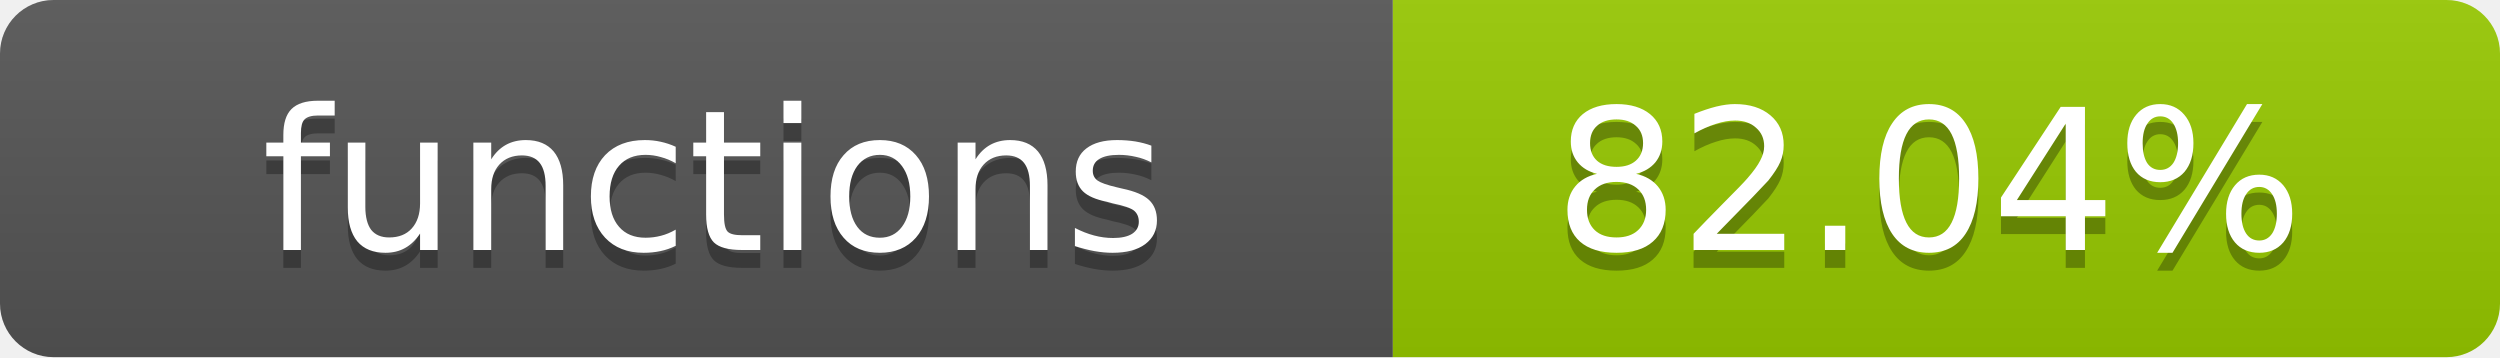
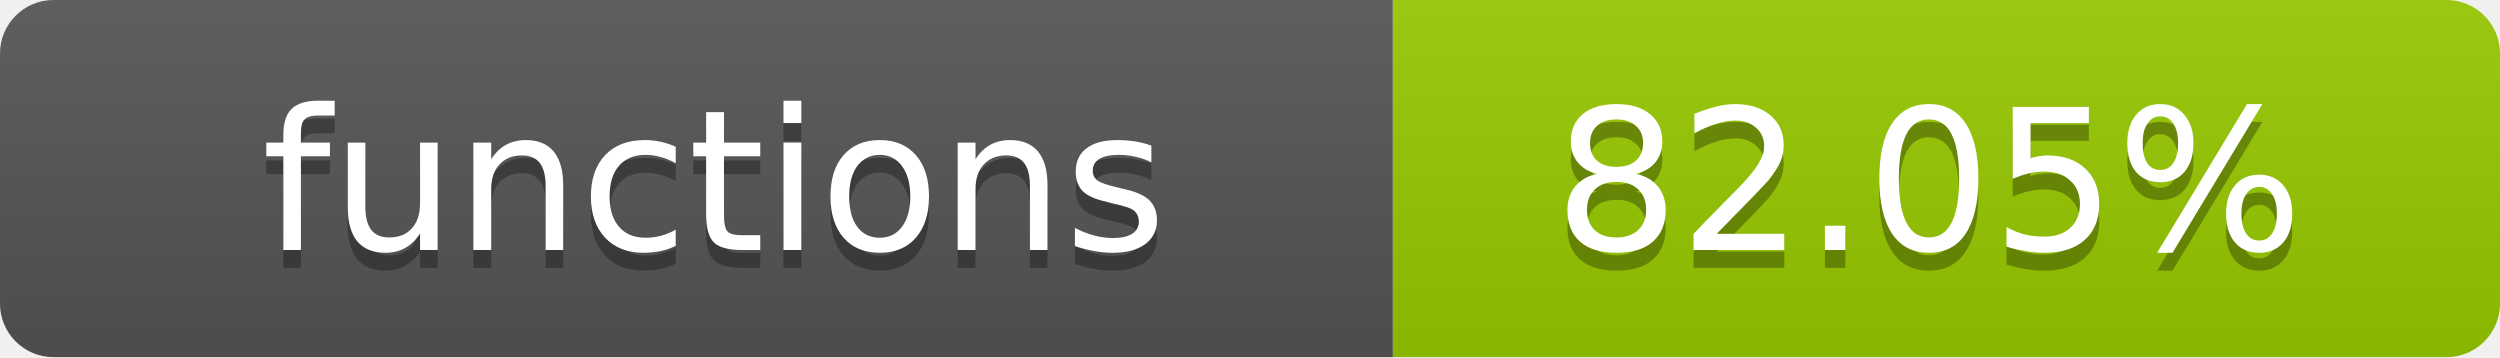
- <svg xmlns="http://www.w3.org/2000/svg" width="140" height="20" role="img" aria-label="functions: 82.04%">
+ <svg xmlns="http://www.w3.org/2000/svg" width="140" height="20" role="img" aria-label="functions: 82.05%">
  <linearGradient id="s" x2="0" y2="100%">
    <stop offset="0" stop-color="#bbb" stop-opacity=".1" />
    <stop offset="1" stop-opacity=".1" />
  </linearGradient>
  <clipPath id="r">
    <rect width="140" height="20" rx="3" fill="#fff" />
  </clipPath>
  <g clip-path="url(#r)">
    <rect width="78" height="20" fill="#555" />
    <rect x="78" width="62" height="20" fill="#97CA00" />
    <rect width="140" height="20" fill="url(#s)" />
  </g>
  <g fill="#fff" text-anchor="middle" font-family="Verdana,Geneva,DejaVu Sans,sans-serif" text-rendering="geometricPrecision" font-size="11">
    <text x="40" y="15" fill="#010101" fill-opacity=".3">functions</text>
    <text x="40" y="14">functions</text>
-     <text x="108" y="15" fill="#010101" fill-opacity=".3">82.04%</text>
-     <text x="108" y="14">82.04%</text>
+     <text x="108" y="15" fill="#010101" fill-opacity=".3">82.05%</text>
+     <text x="108" y="14">82.05%</text>
  </g>
</svg>
